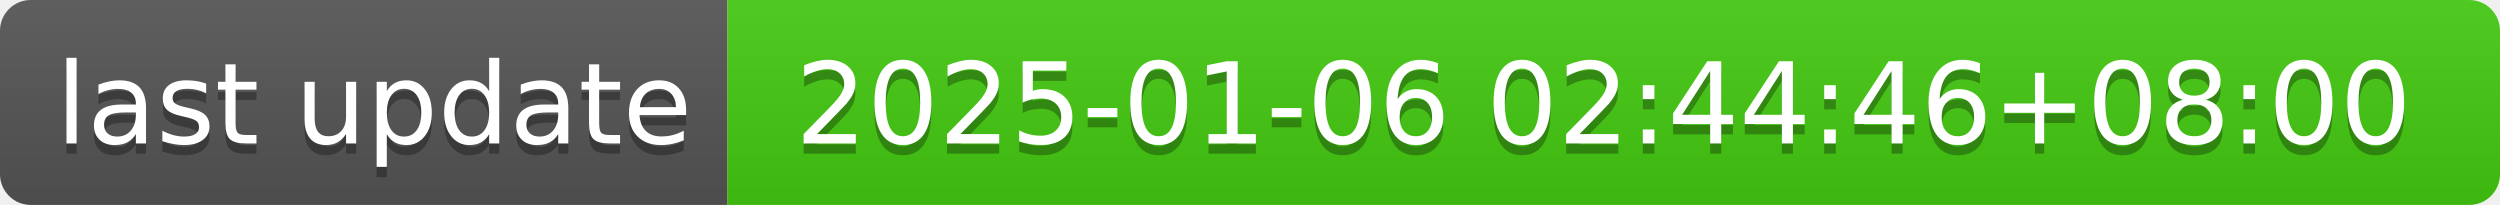
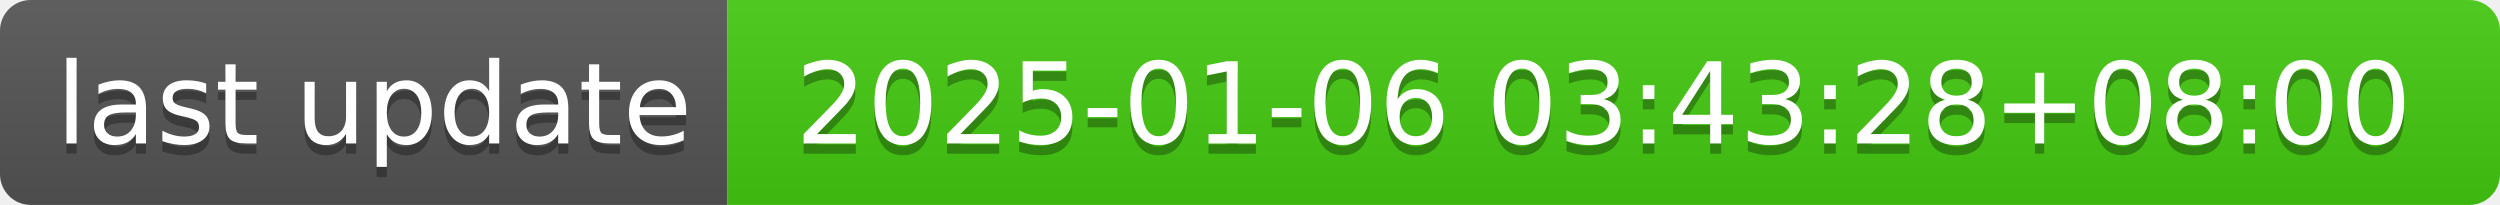
- <svg xmlns="http://www.w3.org/2000/svg" width="244" height="20" role="img" aria-label="last update: 2025-01-06 02:44:46+08:00">
+ <svg xmlns="http://www.w3.org/2000/svg" width="244" height="20" role="img" aria-label="last update: 2025-01-06 03:43:28+08:00">
  <linearGradient id="s" x2="0" y2="100%">
    <stop offset="0" stop-color="#bbb" stop-opacity=".1" />
    <stop offset="1" stop-opacity=".1" />
  </linearGradient>
  <clipPath id="r">
    <rect width="244" height="20" rx="3" fill="#fff" />
  </clipPath>
  <g clip-path="url(#r)">
    <rect width="71" height="20" fill="#555" />
    <rect x="71" width="173" height="20" fill="#4c1" />
    <rect width="244" height="20" fill="url(#s)" />
  </g>
  <g fill="#fff" text-anchor="middle" font-family="Verdana,Geneva,DejaVu Sans,sans-serif" text-rendering="geometricPrecision" font-size="110">
    <text aria-hidden="true" x="365" y="150" fill="#010101" fill-opacity=".3" transform="scale(.1)" textLength="610">last update</text>
    <text x="365" y="140" transform="scale(.1)" fill="#fff" textLength="610">last update</text>
-     <text aria-hidden="true" x="1565" y="150" fill="#010101" fill-opacity=".3" transform="scale(.1)" textLength="1630">2025-01-06 02:44:46+08:00</text>
-     <text x="1565" y="140" transform="scale(.1)" fill="#fff" textLength="1630">2025-01-06 02:44:46+08:00</text>
+     <text aria-hidden="true" x="1565" y="150" fill="#010101" fill-opacity=".3" transform="scale(.1)" textLength="1630">2025-01-06 03:43:28+08:00</text>
+     <text x="1565" y="140" transform="scale(.1)" fill="#fff" textLength="1630">2025-01-06 03:43:28+08:00</text>
  </g>
</svg>
